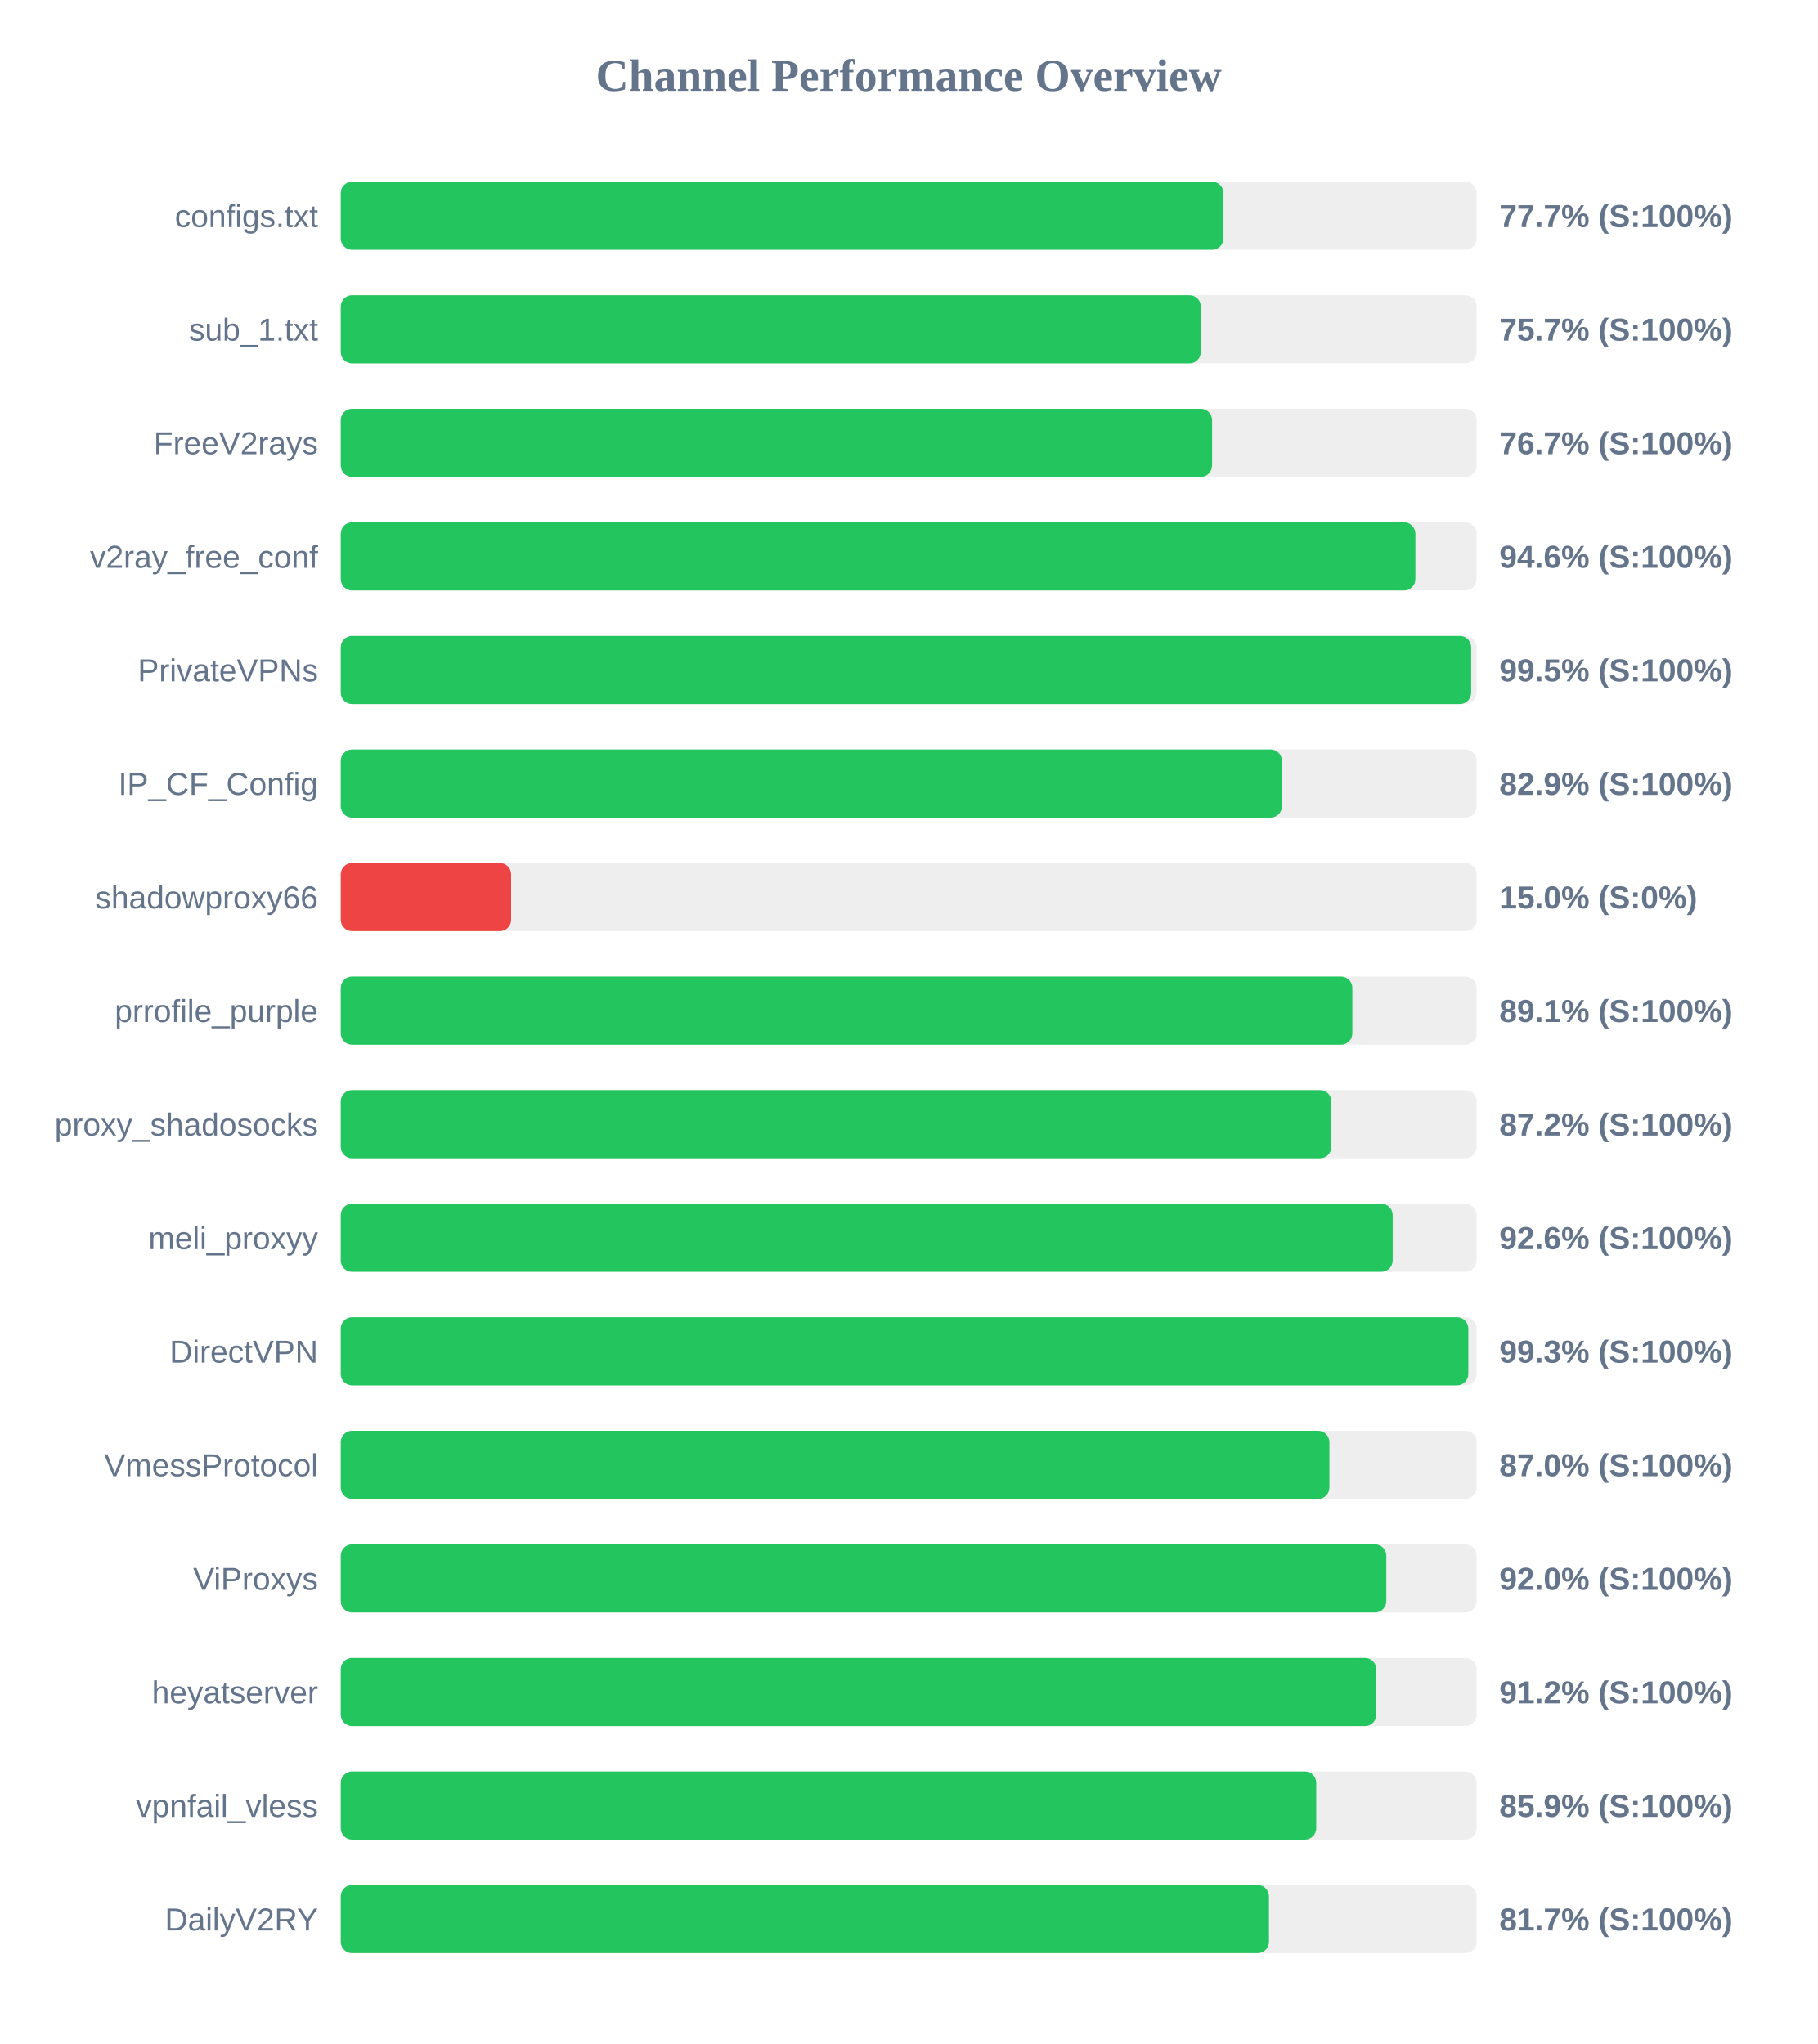
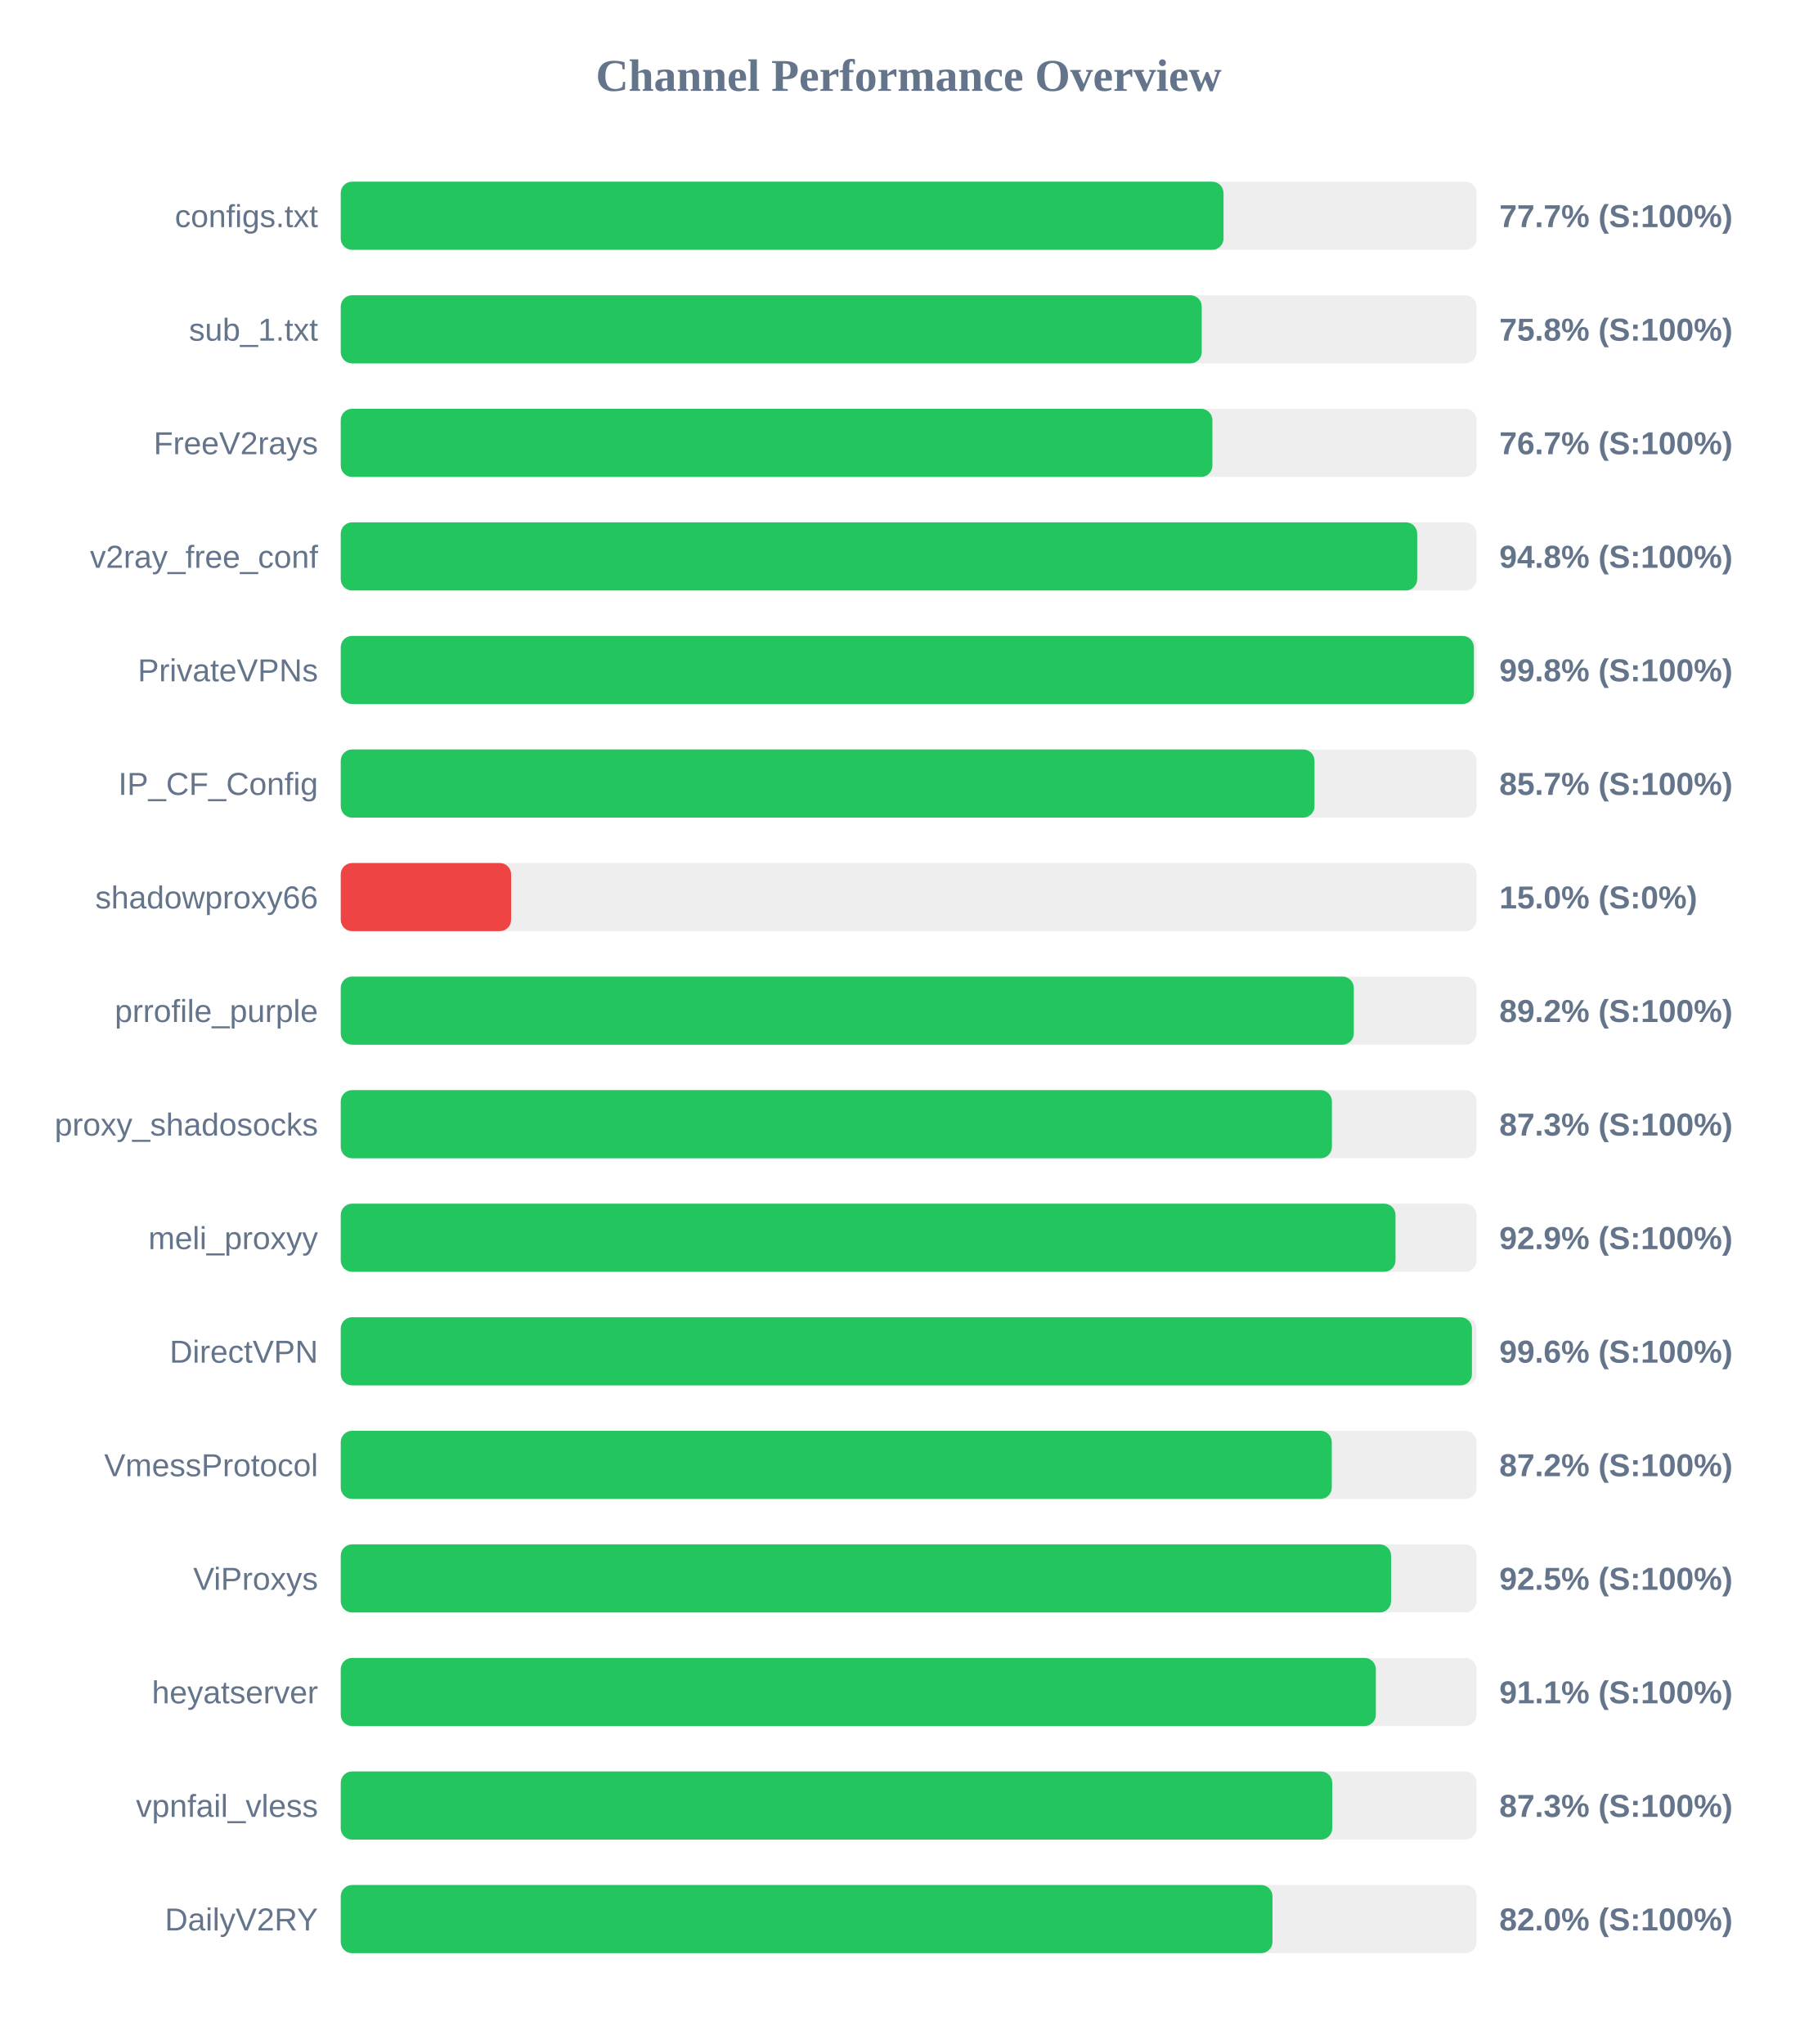
<svg xmlns="http://www.w3.org/2000/svg" width="800" height="900" version="1.1">
  <style>
        .row { font: 14px Arial; fill: #64748b; }
        .score { font: bold 14px Arial; fill: #64748b; }
    </style>
  <text x="400" y="40" text-anchor="middle" font-size="20px" font-weight="bold" fill="#64748b">Channel Performance Overview</text>
  <rect x="150" y="80" width="500" height="30" fill="#eee" rx="5" />
-   <rect x="150" y="80" width="388.55" height="30" fill="#22c55e" rx="5" />
+   <rect x="150" y="80" width="388.6" height="30" fill="#22c55e" rx="5" />
  <text x="140" y="100" text-anchor="end" class="row">configs.txt</text>
  <text x="660" y="100" text-anchor="start" class="score">77.7% (S:100%)</text>
  <rect x="150" y="130" width="500" height="30" fill="#eee" rx="5" />
-   <rect x="150" y="130" width="378.6" height="30" fill="#22c55e" rx="5" />
+   <rect x="150" y="130" width="379.0" height="30" fill="#22c55e" rx="5" />
  <text x="140" y="150" text-anchor="end" class="row">sub_1.txt</text>
-   <text x="660" y="150" text-anchor="start" class="score">75.7% (S:100%)</text>
+   <text x="660" y="150" text-anchor="start" class="score">75.8% (S:100%)</text>
  <rect x="150" y="180" width="500" height="30" fill="#eee" rx="5" />
-   <rect x="150" y="180" width="383.55" height="30" fill="#22c55e" rx="5" />
+   <rect x="150" y="180" width="383.7" height="30" fill="#22c55e" rx="5" />
  <text x="140" y="200" text-anchor="end" class="row">FreeV2rays</text>
  <text x="660" y="200" text-anchor="start" class="score">76.7% (S:100%)</text>
  <rect x="150" y="230" width="500" height="30" fill="#eee" rx="5" />
-   <rect x="150" y="230" width="473.05" height="30" fill="#22c55e" rx="5" />
+   <rect x="150" y="230" width="473.85" height="30" fill="#22c55e" rx="5" />
  <text x="140" y="250" text-anchor="end" class="row">v2ray_free_conf</text>
-   <text x="660" y="250" text-anchor="start" class="score">94.6% (S:100%)</text>
+   <text x="660" y="250" text-anchor="start" class="score">94.8% (S:100%)</text>
  <rect x="150" y="280" width="500" height="30" fill="#eee" rx="5" />
-   <rect x="150" y="280" width="497.6" height="30" fill="#22c55e" rx="5" />
+   <rect x="150" y="280" width="498.8" height="30" fill="#22c55e" rx="5" />
  <text x="140" y="300" text-anchor="end" class="row">PrivateVPNs</text>
-   <text x="660" y="300" text-anchor="start" class="score">99.5% (S:100%)</text>
+   <text x="660" y="300" text-anchor="start" class="score">99.8% (S:100%)</text>
  <rect x="150" y="330" width="500" height="30" fill="#eee" rx="5" />
-   <rect x="150" y="330" width="414.3" height="30" fill="#22c55e" rx="5" />
+   <rect x="150" y="330" width="428.65" height="30" fill="#22c55e" rx="5" />
  <text x="140" y="350" text-anchor="end" class="row">IP_CF_Config</text>
-   <text x="660" y="350" text-anchor="start" class="score">82.9% (S:100%)</text>
+   <text x="660" y="350" text-anchor="start" class="score">85.7% (S:100%)</text>
  <rect x="150" y="380" width="500" height="30" fill="#eee" rx="5" />
  <rect x="150" y="380" width="75.0" height="30" fill="#ef4444" rx="5" />
  <text x="140" y="400" text-anchor="end" class="row">shadowproxy66</text>
  <text x="660" y="400" text-anchor="start" class="score">15.0% (S:0%)</text>
  <rect x="150" y="430" width="500" height="30" fill="#eee" rx="5" />
-   <rect x="150" y="430" width="445.3" height="30" fill="#22c55e" rx="5" />
+   <rect x="150" y="430" width="445.95" height="30" fill="#22c55e" rx="5" />
  <text x="140" y="450" text-anchor="end" class="row">prrofile_purple</text>
-   <text x="660" y="450" text-anchor="start" class="score">89.1% (S:100%)</text>
+   <text x="660" y="450" text-anchor="start" class="score">89.2% (S:100%)</text>
  <rect x="150" y="480" width="500" height="30" fill="#eee" rx="5" />
-   <rect x="150" y="480" width="436.05" height="30" fill="#22c55e" rx="5" />
+   <rect x="150" y="480" width="436.3" height="30" fill="#22c55e" rx="5" />
  <text x="140" y="500" text-anchor="end" class="row">proxy_shadosocks</text>
-   <text x="660" y="500" text-anchor="start" class="score">87.2% (S:100%)</text>
+   <text x="660" y="500" text-anchor="start" class="score">87.3% (S:100%)</text>
  <rect x="150" y="530" width="500" height="30" fill="#eee" rx="5" />
-   <rect x="150" y="530" width="463.05" height="30" fill="#22c55e" rx="5" />
+   <rect x="150" y="530" width="464.3" height="30" fill="#22c55e" rx="5" />
  <text x="140" y="550" text-anchor="end" class="row">meli_proxyy</text>
-   <text x="660" y="550" text-anchor="start" class="score">92.6% (S:100%)</text>
+   <text x="660" y="550" text-anchor="start" class="score">92.9% (S:100%)</text>
  <rect x="150" y="580" width="500" height="30" fill="#eee" rx="5" />
-   <rect x="150" y="580" width="496.35" height="30" fill="#22c55e" rx="5" />
+   <rect x="150" y="580" width="497.95" height="30" fill="#22c55e" rx="5" />
  <text x="140" y="600" text-anchor="end" class="row">DirectVPN</text>
-   <text x="660" y="600" text-anchor="start" class="score">99.3% (S:100%)</text>
+   <text x="660" y="600" text-anchor="start" class="score">99.6% (S:100%)</text>
  <rect x="150" y="630" width="500" height="30" fill="#eee" rx="5" />
-   <rect x="150" y="630" width="435.2" height="30" fill="#22c55e" rx="5" />
+   <rect x="150" y="630" width="436.25" height="30" fill="#22c55e" rx="5" />
  <text x="140" y="650" text-anchor="end" class="row">VmessProtocol</text>
-   <text x="660" y="650" text-anchor="start" class="score">87.0% (S:100%)</text>
+   <text x="660" y="650" text-anchor="start" class="score">87.2% (S:100%)</text>
  <rect x="150" y="680" width="500" height="30" fill="#eee" rx="5" />
-   <rect x="150" y="680" width="460.25" height="30" fill="#22c55e" rx="5" />
+   <rect x="150" y="680" width="462.35" height="30" fill="#22c55e" rx="5" />
  <text x="140" y="700" text-anchor="end" class="row">ViProxys</text>
-   <text x="660" y="700" text-anchor="start" class="score">92.0% (S:100%)</text>
+   <text x="660" y="700" text-anchor="start" class="score">92.5% (S:100%)</text>
  <rect x="150" y="730" width="500" height="30" fill="#eee" rx="5" />
-   <rect x="150" y="730" width="455.85" height="30" fill="#22c55e" rx="5" />
+   <rect x="150" y="730" width="455.65" height="30" fill="#22c55e" rx="5" />
  <text x="140" y="750" text-anchor="end" class="row">heyatserver</text>
-   <text x="660" y="750" text-anchor="start" class="score">91.2% (S:100%)</text>
+   <text x="660" y="750" text-anchor="start" class="score">91.1% (S:100%)</text>
  <rect x="150" y="780" width="500" height="30" fill="#eee" rx="5" />
-   <rect x="150" y="780" width="429.4" height="30" fill="#22c55e" rx="5" />
+   <rect x="150" y="780" width="436.45" height="30" fill="#22c55e" rx="5" />
  <text x="140" y="800" text-anchor="end" class="row">vpnfail_vless</text>
-   <text x="660" y="800" text-anchor="start" class="score">85.9% (S:100%)</text>
+   <text x="660" y="800" text-anchor="start" class="score">87.3% (S:100%)</text>
  <rect x="150" y="830" width="500" height="30" fill="#eee" rx="5" />
-   <rect x="150" y="830" width="408.6" height="30" fill="#22c55e" rx="5" />
+   <rect x="150" y="830" width="410.15" height="30" fill="#22c55e" rx="5" />
  <text x="140" y="850" text-anchor="end" class="row">DailyV2RY</text>
-   <text x="660" y="850" text-anchor="start" class="score">81.7% (S:100%)</text>
+   <text x="660" y="850" text-anchor="start" class="score">82.0% (S:100%)</text>
</svg>
